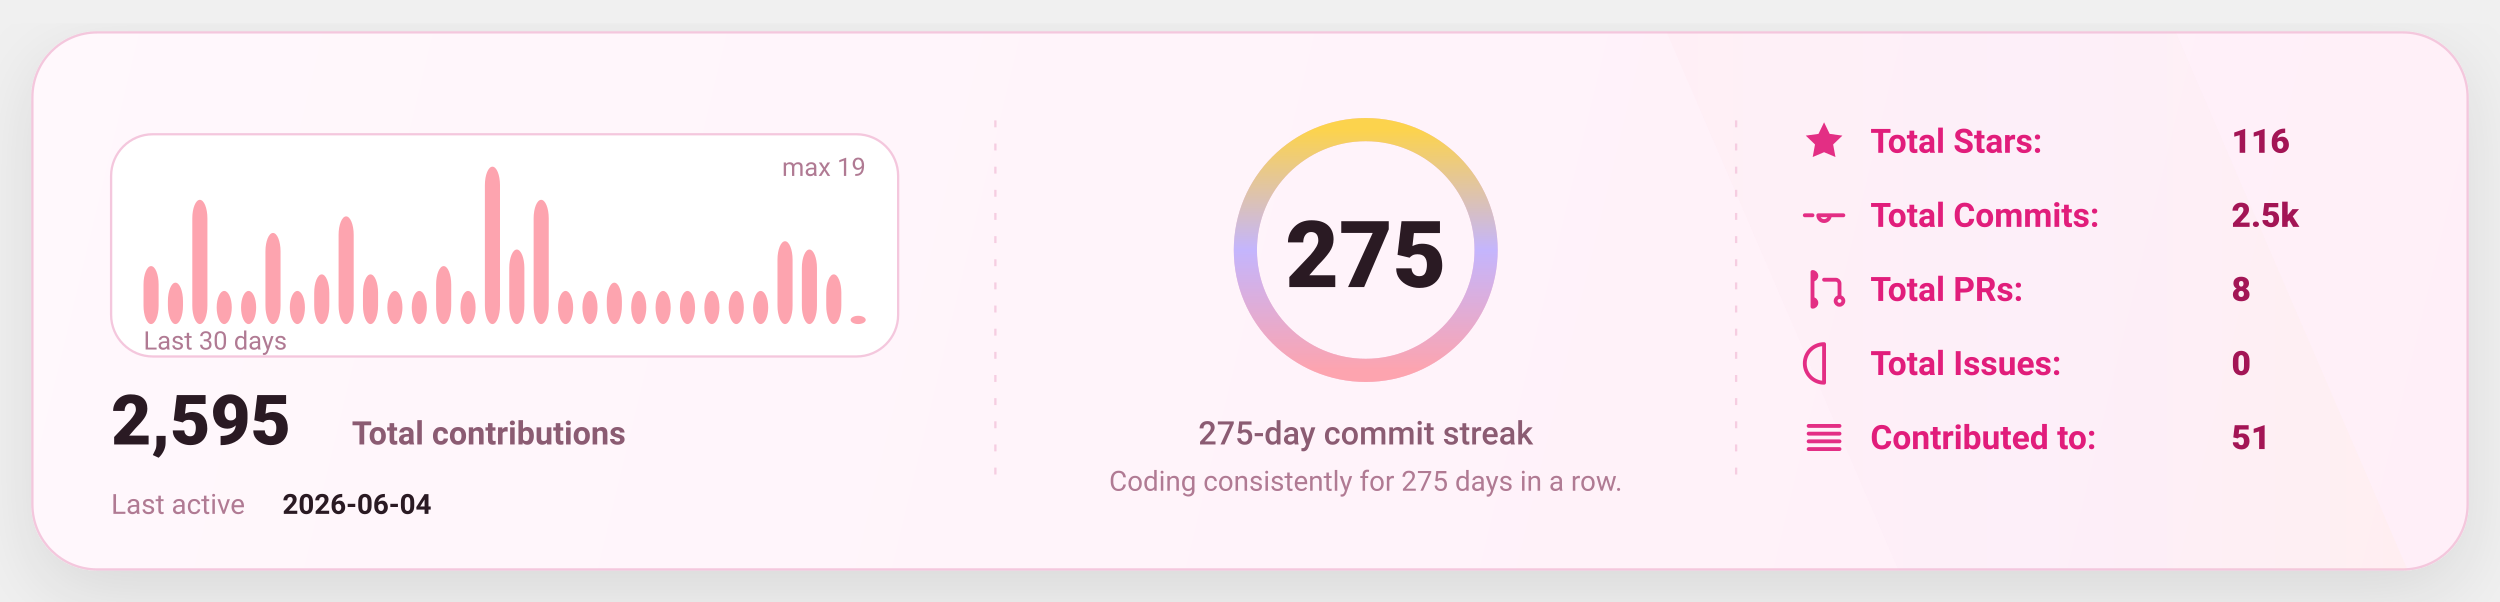
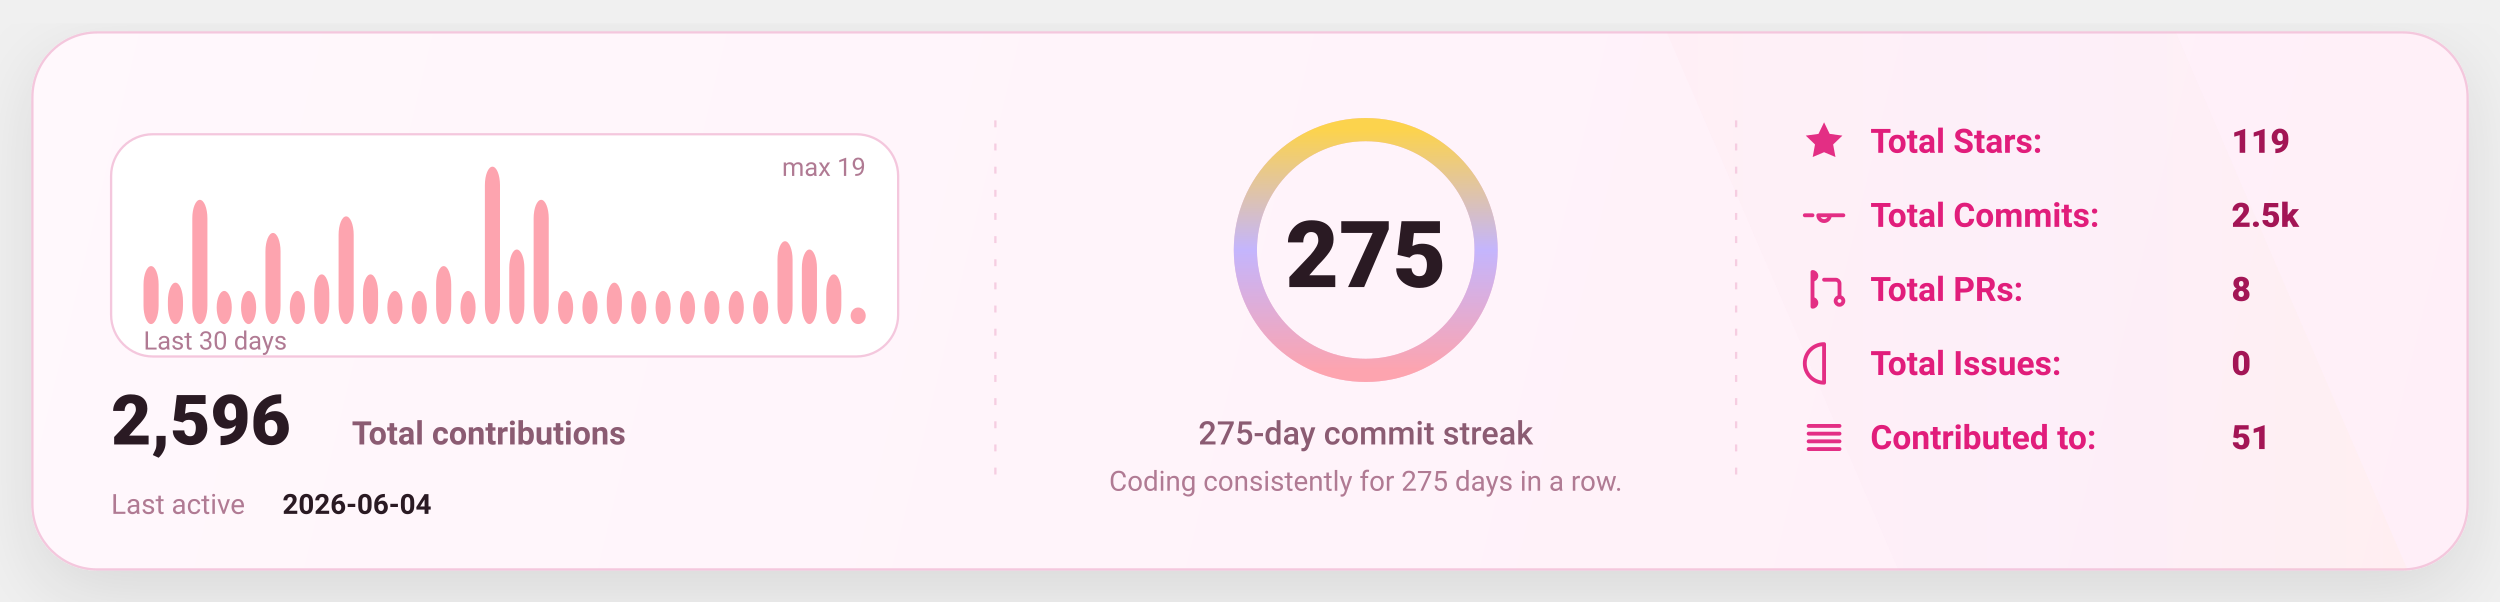
<svg xmlns="http://www.w3.org/2000/svg" width="1080" height="260" viewBox="0 0 1080 260" fill="none" role="img" aria-label="GitHub stats card">
  <defs>
    <linearGradient id="bg" x1="0" y1="0" x2="1080" y2="260" gradientUnits="userSpaceOnUse">
      <stop stop-color="#FFF8FC" />
      <stop offset="1" stop-color="#FFEFF8" />
    </linearGradient>
    <linearGradient id="accent" x1="0" y1="0" x2="1" y2="0">
      <stop offset="0" stop-color="#FDA4AF" />
      <stop offset="0.5" stop-color="#C4B5FD" />
      <stop offset="1" stop-color="#FCD34D" />
    </linearGradient>
    <linearGradient id="chartFill" x1="0" y1="0" x2="0" y2="1">
      <stop stop-color="#FDA4AF" stop-opacity="0.18" />
      <stop offset="1" stop-color="#FDA4AF" stop-opacity="0" />
    </linearGradient>
    <filter id="shadow" x="-20%" y="-20%" width="140%" height="140%">
      <feDropShadow dx="0" dy="10" stdDeviation="16" flood-color="#000000" flood-opacity="0.1" />
    </filter>
    <style>
      text { font-family: "Comic Sans MS","Trebuchet MS","Segoe UI",system-ui,-apple-system,Roboto,Helvetica,Arial,sans-serif; dominant-baseline: alphabetic; }
    </style>
  </defs>
  <rect x="14" y="14" width="1052" height="232" rx="28" fill="url(#bg)" stroke="#F4C7DD" stroke-width="1" filter="url(#shadow)" />
  <path d="M720 14     L940 14     L1040 246     L820 246 Z" fill="url(#accent)" opacity="0.04" />
  <line x1="430" y1="52" x2="430" y2="208" stroke="#F4C7DD" stroke-width="1" stroke-dasharray="3 7" opacity="0.85" />
  <line x1="430" y1="52" x2="430" y2="208" stroke="url(#accent)" stroke-width="1.4" stroke-dasharray="2 7" opacity="0.65" />
  <line x1="750" y1="52" x2="750" y2="208" stroke="#F4C7DD" stroke-width="1" stroke-dasharray="3 7" opacity="0.85" />
  <line x1="750" y1="52" x2="750" y2="208" stroke="url(#accent)" stroke-width="1.4" stroke-dasharray="2 7" opacity="0.65" />
  <g transform="translate(48,58)">
    <rect x="0" y="0" width="340" height="96" rx="18" fill="#FFFFFF" stroke="#F4C7DD" />
    <rect x="14.00" y="56.95" width="6.53" height="25.05" rx="8.00" fill="#FDA4AF" />
    <rect x="24.53" y="64.11" width="6.53" height="17.89" rx="8.00" fill="#FDA4AF" />
    <rect x="35.07" y="28.32" width="6.53" height="53.68" rx="8.00" fill="#FDA4AF" />
    <rect x="45.60" y="67.68" width="6.53" height="14.32" rx="8.00" fill="#FDA4AF" />
    <rect x="56.13" y="67.68" width="6.53" height="14.32" rx="8.00" fill="#FDA4AF" />
    <rect x="66.67" y="42.63" width="6.53" height="39.37" rx="8.00" fill="#FDA4AF" />
    <rect x="77.20" y="67.68" width="6.53" height="14.32" rx="8.00" fill="#FDA4AF" />
    <rect x="87.73" y="60.53" width="6.53" height="21.47" rx="8.00" fill="#FDA4AF" />
    <rect x="98.27" y="35.47" width="6.53" height="46.53" rx="8.00" fill="#FDA4AF" />
    <rect x="108.80" y="60.53" width="6.53" height="21.47" rx="8.00" fill="#FDA4AF" />
    <rect x="119.33" y="67.68" width="6.53" height="14.32" rx="8.00" fill="#FDA4AF" />
    <rect x="129.87" y="67.68" width="6.53" height="14.32" rx="8.00" fill="#FDA4AF" />
    <rect x="140.40" y="56.95" width="6.53" height="25.05" rx="8.00" fill="#FDA4AF" />
    <rect x="150.93" y="67.68" width="6.53" height="14.32" rx="8.00" fill="#FDA4AF" />
    <rect x="161.47" y="14.00" width="6.53" height="68.00" rx="8.00" fill="#FDA4AF" />
    <rect x="172.00" y="49.79" width="6.53" height="32.21" rx="8.00" fill="#FDA4AF" />
    <rect x="182.53" y="28.32" width="6.53" height="53.68" rx="8.00" fill="#FDA4AF" />
    <rect x="193.07" y="67.68" width="6.53" height="14.32" rx="8.00" fill="#FDA4AF" />
    <rect x="203.60" y="67.68" width="6.53" height="14.32" rx="8.00" fill="#FDA4AF" />
    <rect x="214.13" y="64.11" width="6.53" height="17.89" rx="8.00" fill="#FDA4AF" />
    <rect x="224.67" y="67.68" width="6.53" height="14.32" rx="8.00" fill="#FDA4AF" />
    <rect x="235.20" y="67.68" width="6.53" height="14.32" rx="8.00" fill="#FDA4AF" />
    <rect x="245.73" y="67.68" width="6.53" height="14.32" rx="8.00" fill="#FDA4AF" />
    <rect x="256.27" y="67.68" width="6.53" height="14.32" rx="8.00" fill="#FDA4AF" />
    <rect x="266.80" y="67.68" width="6.53" height="14.32" rx="8.00" fill="#FDA4AF" />
    <rect x="277.33" y="67.68" width="6.53" height="14.32" rx="8.00" fill="#FDA4AF" />
    <rect x="287.87" y="46.21" width="6.53" height="35.79" rx="8.00" fill="#FDA4AF" />
    <rect x="298.40" y="49.79" width="6.53" height="32.21" rx="8.00" fill="#FDA4AF" />
    <rect x="308.93" y="60.53" width="6.53" height="21.47" rx="8.00" fill="#FDA4AF" />
-     <rect x="319.47" y="78.42" width="6.53" height="3.58" rx="8.00" fill="#FDA4AF" />
+     <rect x="319.47" y="74.84" width="6.53" height="7.16" rx="8.00" fill="#FDA4AF" />
    <text x="14" y="93.00" fill="#B07A93" font-size="11">
      Last 30 days
    </text>
    <text x="326.00" y="18" text-anchor="end" fill="#B07A93" font-size="11">
      max 19
    </text>
    <g transform="translate(0,134)">
      <text x="0" y="0" fill="#2A1A23" font-size="30" font-weight="820">
-         2,595
+         2,596
      </text>
      <text x="104" y="0" fill="#8B5B72" font-size="14" font-weight="650">
        Total contributions
      </text>
      <text x="0" y="30" fill="#B07A93" font-size="12">
        Last active
      </text>
      <text x="74" y="30" fill="#2A1A23" font-size="12" font-weight="700">
        2026-06-04
      </text>
    </g>
  </g>
  <g>
    <circle cx="590" cy="108" r="52" stroke="#F4C7DD" stroke-width="10" />
    <circle cx="590" cy="108" r="52" stroke="url(#accent)" stroke-width="10" stroke-linecap="round" stroke-dasharray="326.73 326.73" transform="rotate(-90 590 108)" />
    <text x="590" y="124.00" text-anchor="middle" fill="#2A1A23" font-size="40" font-weight="900">
      275
    </text>
    <text x="590" y="192.00" text-anchor="middle" fill="#8B5B72" font-size="14" font-weight="450">
      275-day commit streak
    </text>
    <text x="590" y="212.00" text-anchor="middle" fill="#B07A93" font-size="12" font-weight="420">
      Coding consistently for 275 days in a row.
    </text>
  </g>
  <g transform="translate(778,66)">
    <g transform="translate(0,0)">
      <g transform="translate(0,-15)">
        <svg x="0" y="0" width="20" height="20" viewBox="0 0 24 24" fill="none">
          <path d="M12 2.2l2.9 6 6.6.9-4.8 4.6 1.2 6.5L12 17.7 6.1 20.2l1.2-6.5-4.8-4.6 6.6-.9L12 2.2z" fill="#E11D7B" opacity="0.92" />
        </svg>
      </g>
      <text x="30" y="0" fill="#E11D7B" font-size="14.5" font-weight="650">
            Total Stars:
          </text>
      <text x="186" y="0" fill="#A31555" font-size="14.5" font-weight="850">
-             116
+             119
          </text>
    </g>
    <g transform="translate(0,32)">
      <g transform="translate(0,-15)">
        <svg x="0" y="0" width="20" height="20" viewBox="0 0 24 24" fill="none">
          <path d="M9 12a3 3 0 1 0 6 0Zm-7 0h4m8 0h8" stroke="#E11D7B" stroke-width="2" stroke-linecap="round" stroke-linejoin="round" opacity="0.92" />
        </svg>
      </g>
      <text x="30" y="0" fill="#E11D7B" font-size="14.5" font-weight="650">
            Total Commits:
          </text>
      <text x="186" y="0" fill="#A31555" font-size="14.5" font-weight="850">
            2.5k
          </text>
    </g>
    <g transform="translate(0,64)">
      <g transform="translate(0,-15)">
        <svg x="0" y="0" width="20" height="20" viewBox="0 0 24 24" fill="none">
          <path d="M6 4v16m0-13a2 2 0 1 0 0-4Zm0 14a2 2 0 1 0 0-4Zm6-14h6a2 2 0 0 1 2 2v7m0 0a2 2 0 1 0 0 4 2 2 0 0 0 0-4Z" stroke="#E11D7B" stroke-width="2" stroke-linecap="round" stroke-linejoin="round" opacity="0.92" />
        </svg>
      </g>
      <text x="30" y="0" fill="#E11D7B" font-size="14.5" font-weight="650">
            Total PRs:
          </text>
      <text x="186" y="0" fill="#A31555" font-size="14.5" font-weight="850">
            8
          </text>
    </g>
    <g transform="translate(0,96)">
      <g transform="translate(0,-15)">
        <svg x="0" y="0" width="20" height="20" viewBox="0 0 24 24" fill="none">
          <path d="M12 2a10 10 0 1 0 0 20Zm0 6v6m0 4h.01" stroke="#E11D7B" stroke-width="2" stroke-linecap="round" stroke-linejoin="round" opacity="0.92" />
        </svg>
      </g>
      <text x="30" y="0" fill="#E11D7B" font-size="14.5" font-weight="650">
            Total Issues:
          </text>
      <text x="186" y="0" fill="#A31555" font-size="14.5" font-weight="850">
            0
          </text>
    </g>
    <g transform="translate(0,128)">
      <g transform="translate(0,-15)">
        <svg x="0" y="0" width="20" height="20" viewBox="0 0 24 24" fill="none">
          <path d="M4 6h16M4 10h16M4 14h16M4 18h16" stroke="#E11D7B" stroke-width="2" stroke-linecap="round" stroke-linejoin="round" opacity="0.92" />
        </svg>
      </g>
      <text x="30" y="0" fill="#E11D7B" font-size="14.5" font-weight="650">
            Contributed to:
          </text>
      <text x="186" y="0" fill="#A31555" font-size="14.5" font-weight="850">
            51
          </text>
    </g>
  </g>
</svg>
